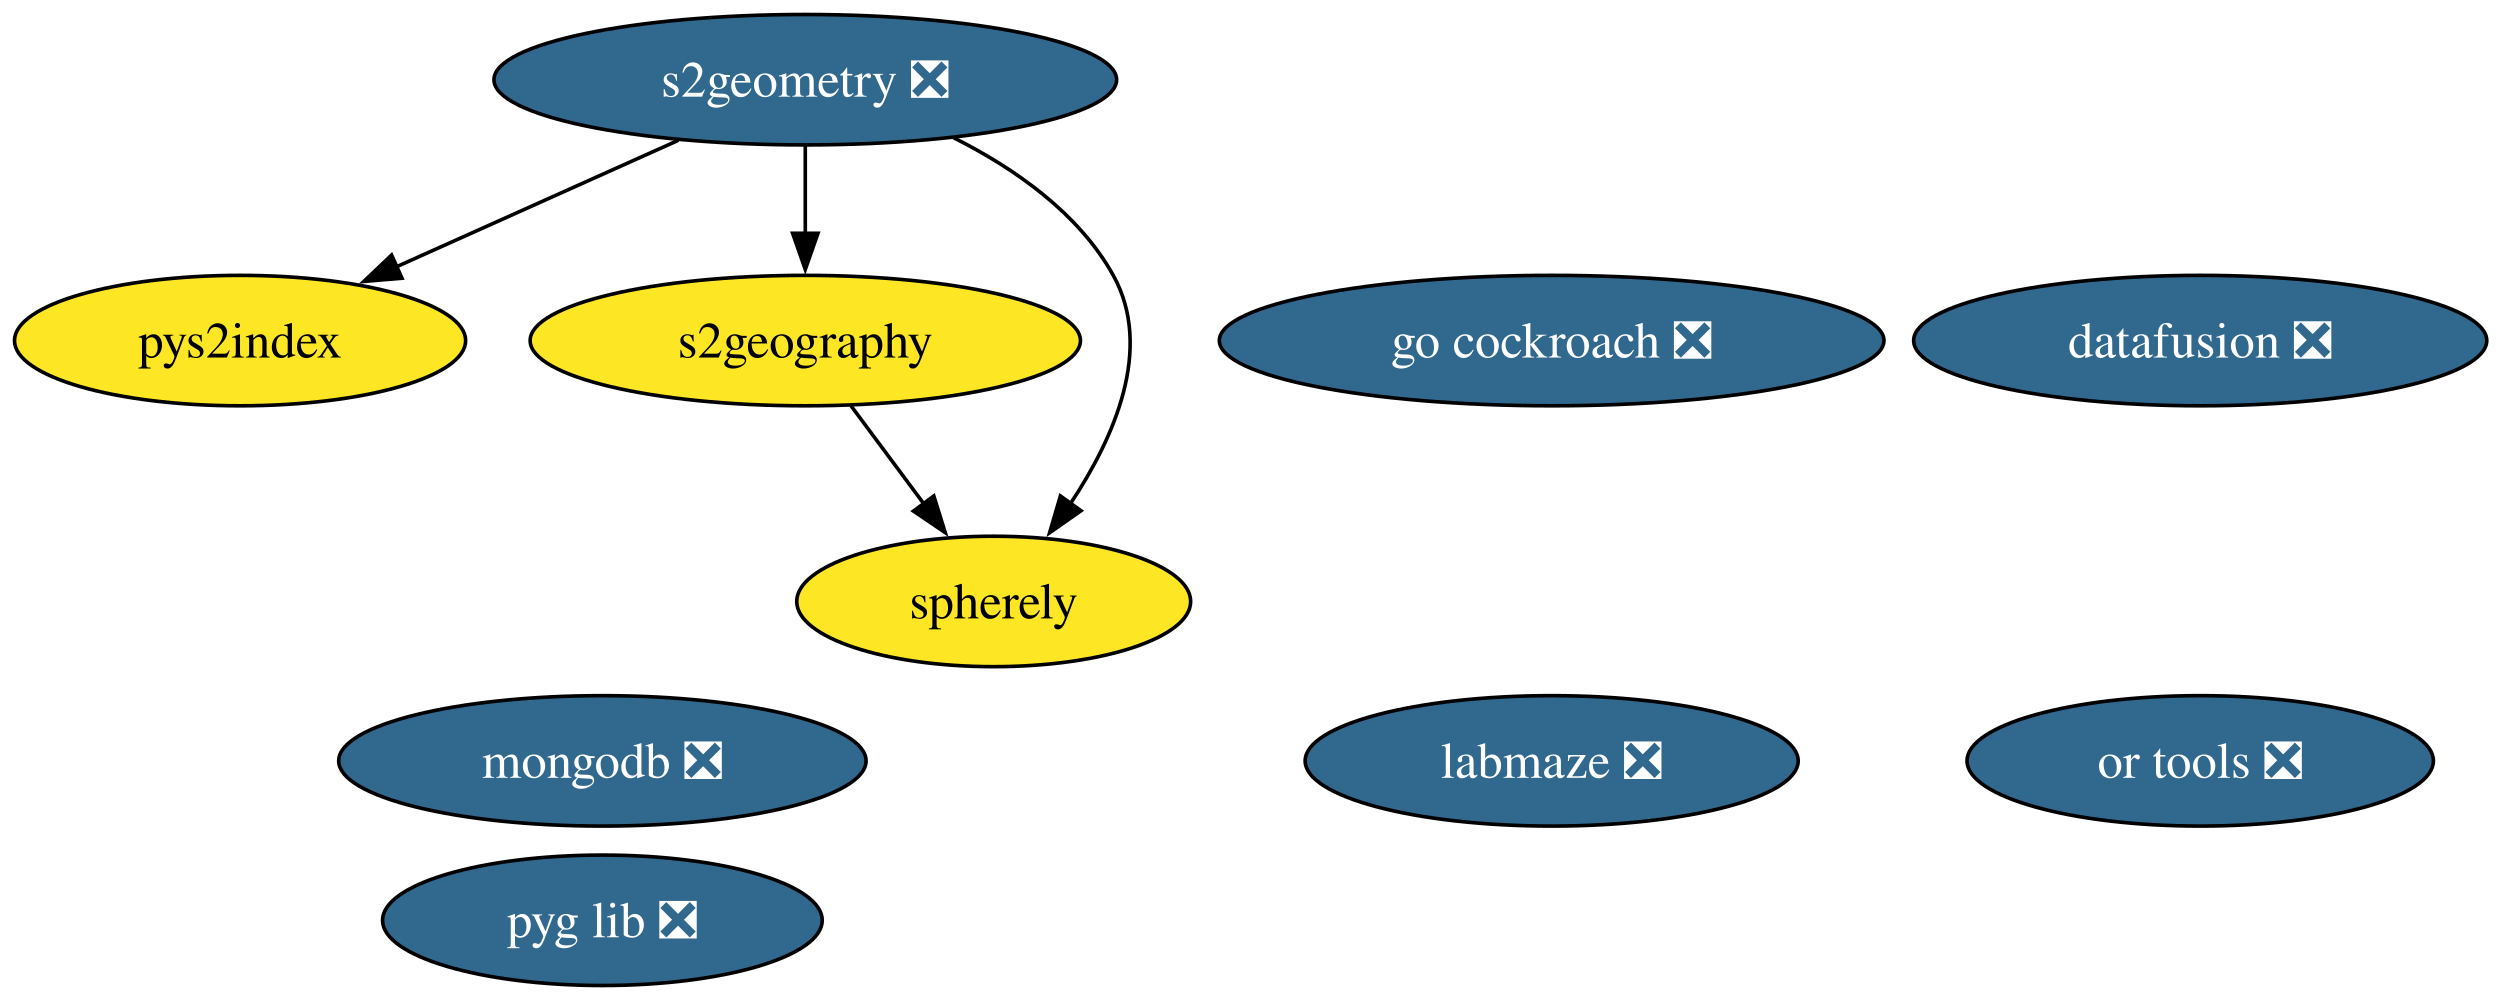
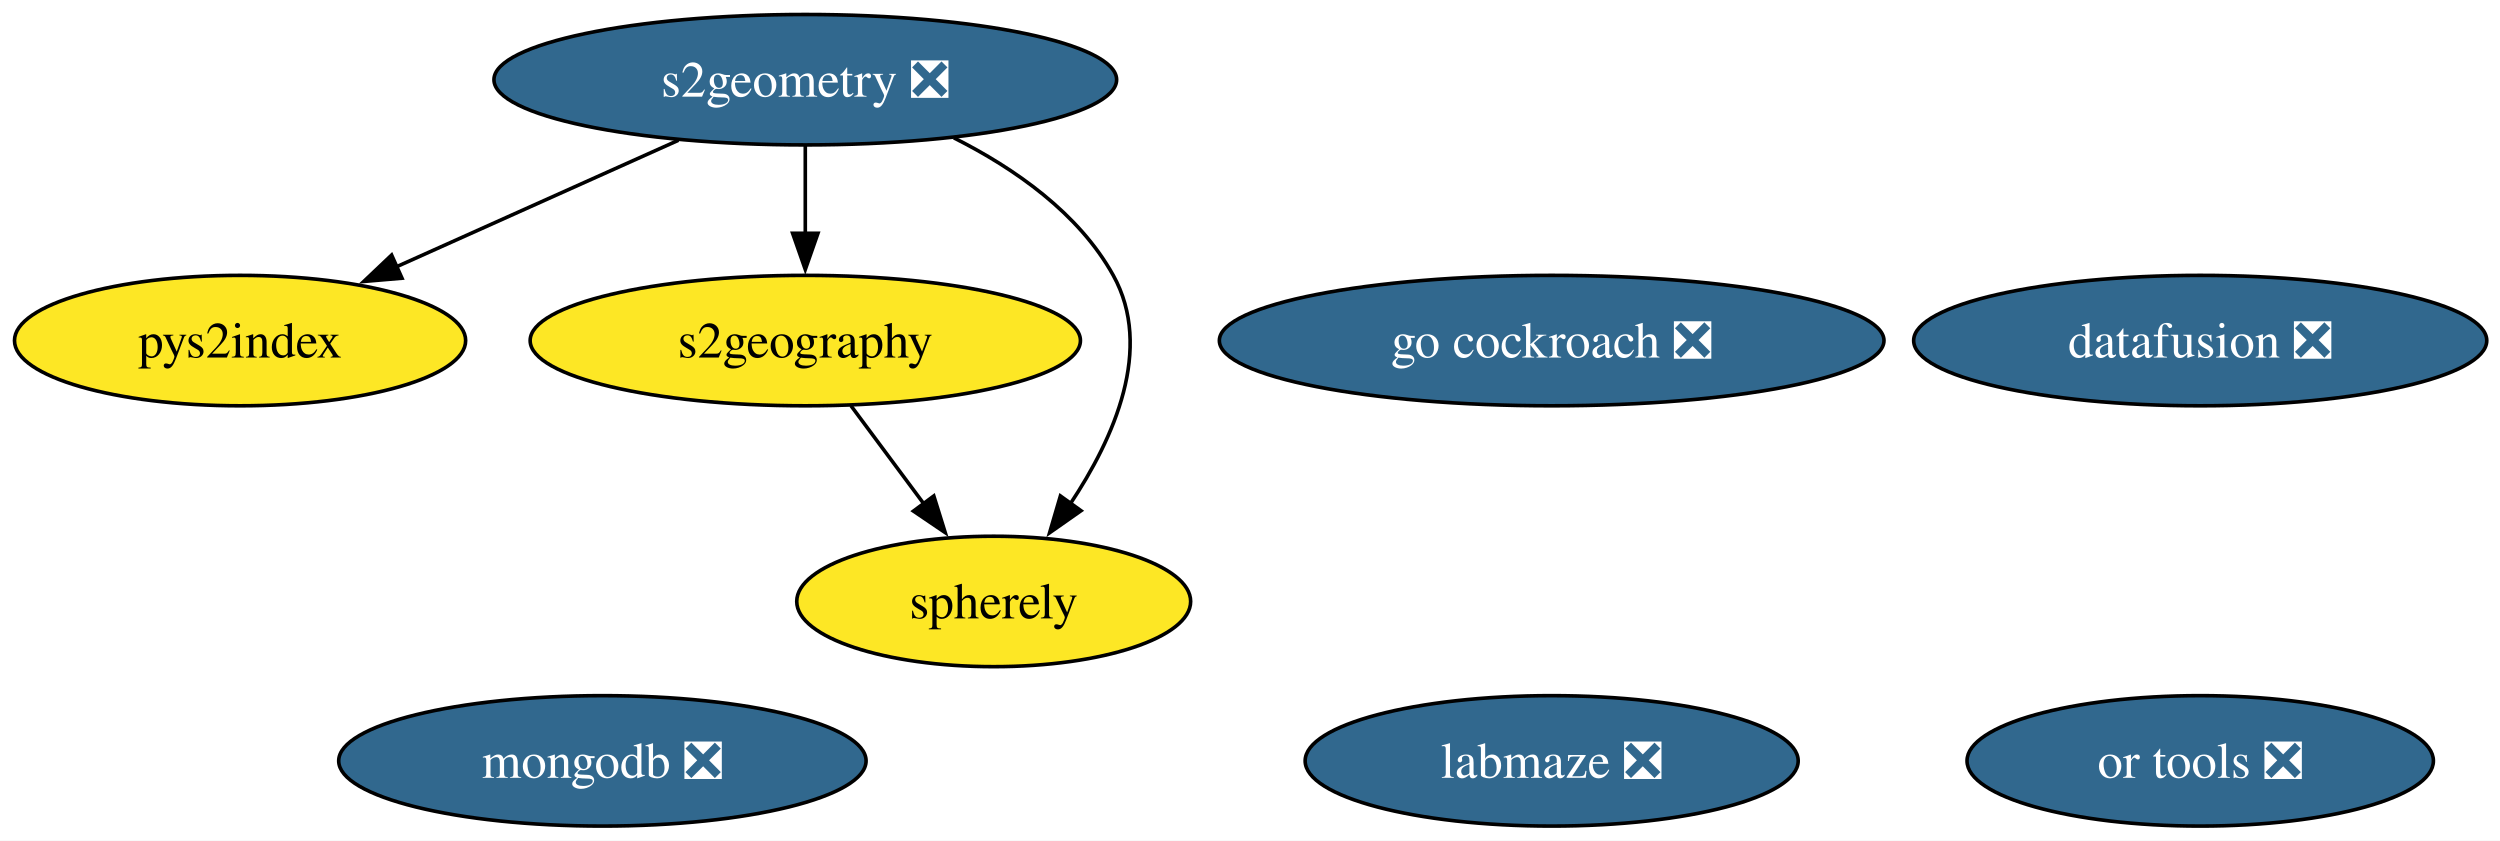
- <svg xmlns="http://www.w3.org/2000/svg" xmlns:xlink="http://www.w3.org/1999/xlink" width="690pt" height="276pt" viewBox="0.00 0.00 690.00 276.00">
-   <g id="graph0" class="graph" transform="scale(1 1) rotate(0) translate(4 272)">
-     <polygon fill="white" stroke="none" points="-4,4 -4,-272 686.35,-272 686.35,4 -4,4" />
+ <svg xmlns="http://www.w3.org/2000/svg" xmlns:xlink="http://www.w3.org/1999/xlink" width="690pt" height="232pt" viewBox="0.00 0.00 690.00 232.00">
+   <g id="graph0" class="graph" transform="scale(1 1) rotate(0) translate(4 228)">
+     <polygon fill="white" stroke="none" points="-4,4 -4,-228 686.35,-228 686.35,4 -4,4" />
    <g id="node1" class="node">
      <g id="a_node1">
        <a xlink:href="https://github.com/conda-forge/mongodb-feedstock/pull/108" xlink:title="mongodb ❎">
-           <ellipse fill="#31688e" stroke="black" cx="162.26" cy="-62" rx="72.78" ry="18" />
-           <text xml:space="preserve" text-anchor="middle" x="162.26" y="-57.33" font-family="Times,serif" font-size="14.00" fill="white">mongodb ❎</text>
+           <ellipse fill="#31688e" stroke="black" cx="162.26" cy="-18" rx="72.78" ry="18" />
+           <text xml:space="preserve" text-anchor="middle" x="162.26" y="-13.32" font-family="Times,serif" font-size="14.00" fill="white">mongodb ❎</text>
        </a>
      </g>
    </g>
    <g id="node2" class="node">
      <g id="a_node2">
        <a xlink:href="https://github.com/conda-forge/go-cockroach-feedstock/pull/39" xlink:title="go cockroach ❎">
-           <ellipse fill="#31688e" stroke="black" cx="424.26" cy="-178" rx="91.72" ry="18" />
-           <text xml:space="preserve" text-anchor="middle" x="424.26" y="-173.32" font-family="Times,serif" font-size="14.00" fill="white">go cockroach ❎</text>
+           <ellipse fill="#31688e" stroke="black" cx="424.26" cy="-134" rx="91.72" ry="18" />
+           <text xml:space="preserve" text-anchor="middle" x="424.26" y="-129.32" font-family="Times,serif" font-size="14.00" fill="white">go cockroach ❎</text>
        </a>
      </g>
    </g>
    <g id="node3" class="node">
      <g id="a_node3">
        <a xlink:href="https://github.com/conda-forge/s2geometry-feedstock/pull/34" xlink:title="s2geometry ❎">
-           <ellipse fill="#31688e" stroke="black" cx="218.26" cy="-250" rx="85.93" ry="18" />
-           <text xml:space="preserve" text-anchor="middle" x="218.26" y="-245.32" font-family="Times,serif" font-size="14.00" fill="white">s2geometry ❎</text>
+           <ellipse fill="#31688e" stroke="black" cx="218.26" cy="-206" rx="85.93" ry="18" />
+           <text xml:space="preserve" text-anchor="middle" x="218.26" y="-201.32" font-family="Times,serif" font-size="14.00" fill="white">s2geometry ❎</text>
        </a>
      </g>
    </g>
    <g id="node4" class="node">
      <g id="a_node4">
        <a xlink:href="https://github.com/conda-forge/pys2index-feedstock" xlink:title="pys2index">
-           <ellipse fill="#fde725" stroke="black" cx="62.26" cy="-178" rx="62.26" ry="18" />
-           <text xml:space="preserve" text-anchor="middle" x="62.26" y="-173.32" font-family="Times,serif" font-size="14.00">pys2index</text>
+           <ellipse fill="#fde725" stroke="black" cx="62.26" cy="-134" rx="62.26" ry="18" />
+           <text xml:space="preserve" text-anchor="middle" x="62.26" y="-129.32" font-family="Times,serif" font-size="14.00">pys2index</text>
        </a>
      </g>
    </g>
    <g id="edge1" class="edge">
-       <path fill="none" stroke="black" d="M183.25,-233.29C160.24,-222.97 129.98,-209.39 105.47,-198.39" />
-       <polygon fill="black" stroke="black" points="106.95,-195.22 96.4,-194.32 104.09,-201.61 106.95,-195.22" />
+       <path fill="none" stroke="black" d="M183.25,-189.29C160.24,-178.97 129.98,-165.39 105.47,-154.39" />
+       <polygon fill="black" stroke="black" points="106.95,-151.22 96.4,-150.32 104.09,-157.61 106.95,-151.22" />
    </g>
-     <g id="node9" class="node">
-       <g id="a_node9">
+     <g id="node8" class="node">
+       <g id="a_node8">
        <a xlink:href="https://github.com/conda-forge/s2geography-feedstock" xlink:title="s2geography">
-           <ellipse fill="#fde725" stroke="black" cx="218.26" cy="-178" rx="75.94" ry="18" />
-           <text xml:space="preserve" text-anchor="middle" x="218.26" y="-173.32" font-family="Times,serif" font-size="14.00">s2geography</text>
+           <ellipse fill="#fde725" stroke="black" cx="218.26" cy="-134" rx="75.94" ry="18" />
+           <text xml:space="preserve" text-anchor="middle" x="218.26" y="-129.32" font-family="Times,serif" font-size="14.00">s2geography</text>
        </a>
      </g>
    </g>
    <g id="edge2" class="edge">
-       <path fill="none" stroke="black" d="M218.26,-231.7C218.26,-224.41 218.26,-215.73 218.26,-207.54" />
-       <polygon fill="black" stroke="black" points="221.76,-207.62 218.26,-197.62 214.76,-207.62 221.76,-207.62" />
+       <path fill="none" stroke="black" d="M218.26,-187.7C218.26,-180.41 218.26,-171.73 218.26,-163.54" />
+       <polygon fill="black" stroke="black" points="221.76,-163.62 218.26,-153.62 214.76,-163.62 221.76,-163.62" />
    </g>
-     <g id="node10" class="node">
-       <g id="a_node10">
+     <g id="node9" class="node">
+       <g id="a_node9">
        <a xlink:href="https://github.com/conda-forge/spherely-feedstock" xlink:title="spherely">
-           <ellipse fill="#fde725" stroke="black" cx="270.26" cy="-106" rx="54.36" ry="18" />
-           <text xml:space="preserve" text-anchor="middle" x="270.26" y="-101.33" font-family="Times,serif" font-size="14.00">spherely</text>
+           <ellipse fill="#fde725" stroke="black" cx="270.26" cy="-62" rx="54.36" ry="18" />
+           <text xml:space="preserve" text-anchor="middle" x="270.26" y="-57.33" font-family="Times,serif" font-size="14.00">spherely</text>
        </a>
      </g>
    </g>
    <g id="edge3" class="edge">
-       <path fill="none" stroke="black" d="M259.27,-233.95C276.04,-225.52 293.72,-213.18 303.26,-196 314.44,-175.85 303.55,-151.15 291.37,-132.89" />
-       <polygon fill="black" stroke="black" points="294.36,-131.04 285.69,-124.96 288.67,-135.12 294.36,-131.04" />
+       <path fill="none" stroke="black" d="M259.27,-189.95C276.04,-181.52 293.72,-169.18 303.26,-152 314.44,-131.85 303.55,-107.15 291.37,-88.89" />
+       <polygon fill="black" stroke="black" points="294.36,-87.04 285.69,-80.96 288.67,-91.12 294.36,-87.04" />
    </g>
    <g id="node5" class="node">
      <g id="a_node5">
        <a xlink:href="https://github.com/conda-forge/or-tools-feedstock/pull/69" xlink:title="or tools ❎">
-           <ellipse fill="#31688e" stroke="black" cx="603.26" cy="-62" rx="64.36" ry="18" />
-           <text xml:space="preserve" text-anchor="middle" x="603.26" y="-57.33" font-family="Times,serif" font-size="14.00" fill="white">or tools ❎</text>
+           <ellipse fill="#31688e" stroke="black" cx="603.26" cy="-18" rx="64.36" ry="18" />
+           <text xml:space="preserve" text-anchor="middle" x="603.26" y="-13.32" font-family="Times,serif" font-size="14.00" fill="white">or tools ❎</text>
        </a>
      </g>
    </g>
    <g id="node6" class="node">
      <g id="a_node6">
        <a xlink:href="https://github.com/conda-forge/datafusion-feedstock/pull/77" xlink:title="datafusion ❎">
-           <ellipse fill="#31688e" stroke="black" cx="603.26" cy="-178" rx="79.09" ry="18" />
-           <text xml:space="preserve" text-anchor="middle" x="603.26" y="-173.32" font-family="Times,serif" font-size="14.00" fill="white">datafusion ❎</text>
+           <ellipse fill="#31688e" stroke="black" cx="603.26" cy="-134" rx="79.09" ry="18" />
+           <text xml:space="preserve" text-anchor="middle" x="603.26" y="-129.32" font-family="Times,serif" font-size="14.00" fill="white">datafusion ❎</text>
        </a>
      </g>
    </g>
    <g id="node7" class="node">
      <g id="a_node7">
        <a xlink:href="https://github.com/conda-forge/labmaze-feedstock/pull/19" xlink:title="labmaze ❎">
-           <ellipse fill="#31688e" stroke="black" cx="424.26" cy="-62" rx="68.04" ry="18" />
-           <text xml:space="preserve" text-anchor="middle" x="424.26" y="-57.33" font-family="Times,serif" font-size="14.00" fill="white">labmaze ❎</text>
-         </a>
-       </g>
-     </g>
-     <g id="node8" class="node">
-       <g id="a_node8">
-         <a xlink:href="https://github.com/conda-forge/pyg-lib-feedstock/pull/47" xlink:title="pyg lib ❎">
-           <ellipse fill="#31688e" stroke="black" cx="162.26" cy="-18" rx="60.68" ry="18" />
-           <text xml:space="preserve" text-anchor="middle" x="162.26" y="-13.32" font-family="Times,serif" font-size="14.00" fill="white">pyg lib ❎</text>
+           <ellipse fill="#31688e" stroke="black" cx="424.26" cy="-18" rx="68.04" ry="18" />
+           <text xml:space="preserve" text-anchor="middle" x="424.26" y="-13.32" font-family="Times,serif" font-size="14.00" fill="white">labmaze ❎</text>
        </a>
      </g>
    </g>
    <g id="edge4" class="edge">
-       <path fill="none" stroke="black" d="M230.84,-160.05C236.91,-151.89 244.32,-141.91 251.07,-132.82" />
-       <polygon fill="black" stroke="black" points="253.73,-135.12 256.88,-125 248.11,-130.94 253.73,-135.12" />
+       <path fill="none" stroke="black" d="M230.84,-116.05C236.91,-107.89 244.32,-97.91 251.07,-88.82" />
+       <polygon fill="black" stroke="black" points="253.73,-91.12 256.88,-81 248.11,-86.94 253.73,-91.12" />
    </g>
  </g>
</svg>
